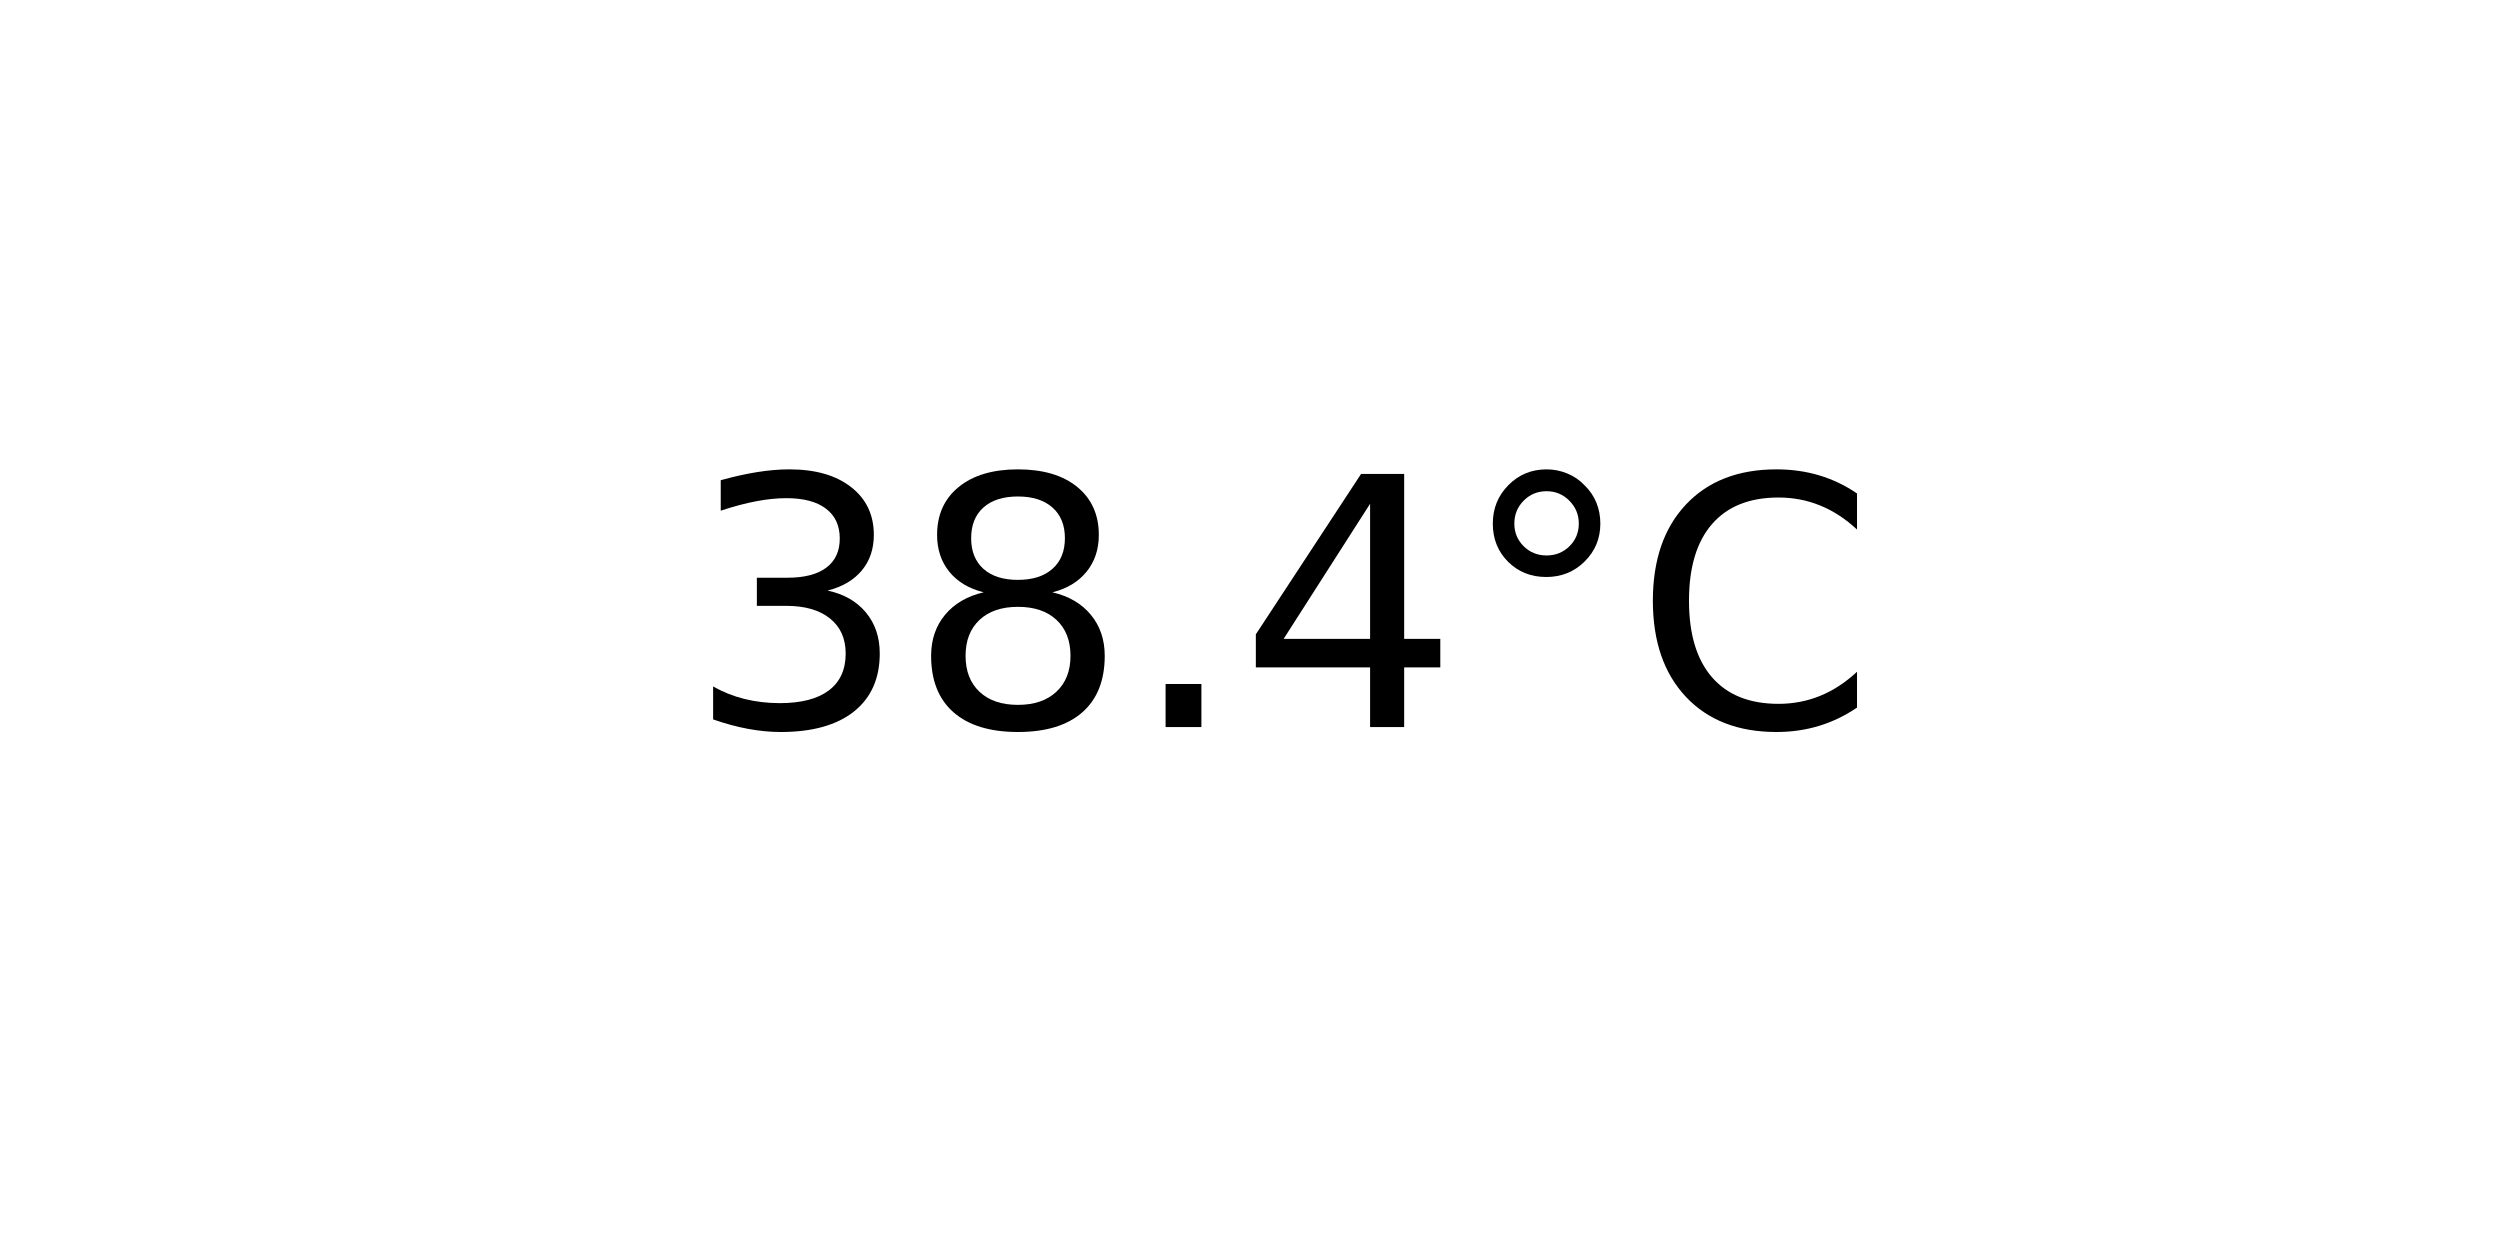
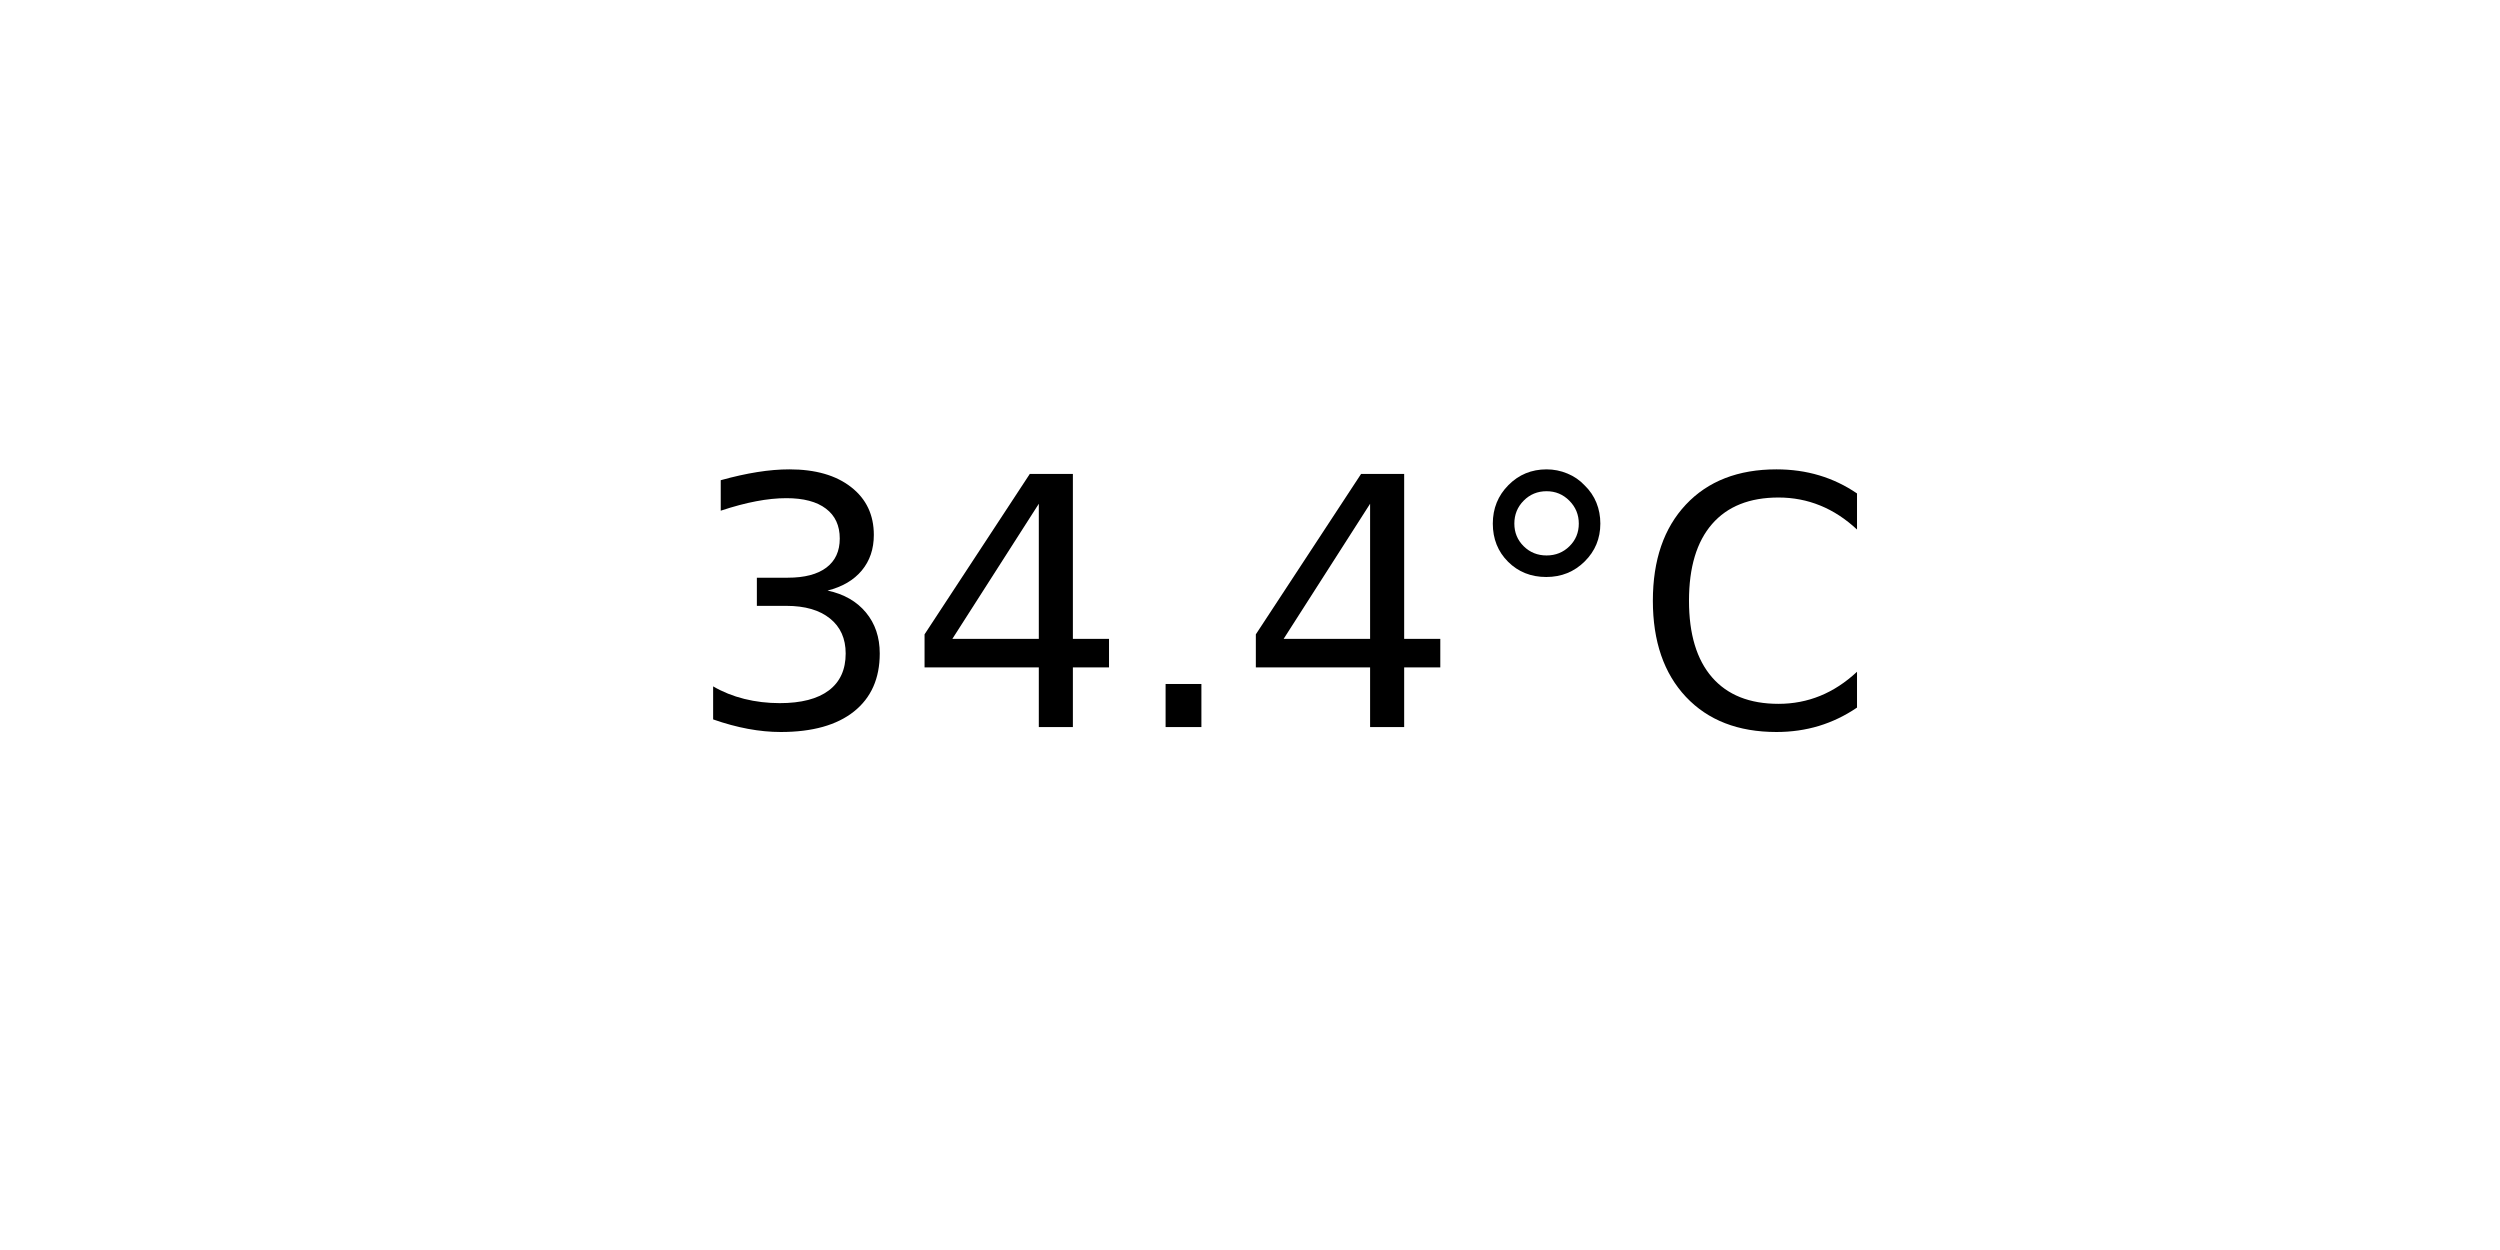
<svg xmlns="http://www.w3.org/2000/svg" xmlns:xlink="http://www.w3.org/1999/xlink" width="72pt" height="36pt" viewBox="0 0 72 36" version="1.1">
  <defs>
    <style type="text/css">*{stroke-linejoin: round; stroke-linecap: butt}</style>
  </defs>
  <g id="figure_1">
    <g id="axes_1">
      <g id="text_1">
        <g transform="translate(19.77578 20.93937) scale(0.1 -0.1)">
          <defs>
            <path id="DejaVuSans-33" d="M 2597 2516  Q 3050 2419 3304 2112  Q 3559 1806 3559 1356  Q 3559 666 3084 287  Q 2609 -91 1734 -91  Q 1441 -91 1130 -33  Q 819 25 488 141  L 488 750  Q 750 597 1062 519  Q 1375 441 1716 441  Q 2309 441 2620 675  Q 2931 909 2931 1356  Q 2931 1769 2642 2001  Q 2353 2234 1838 2234  L 1294 2234  L 1294 2753  L 1863 2753  Q 2328 2753 2575 2939  Q 2822 3125 2822 3475  Q 2822 3834 2567 4026  Q 2313 4219 1838 4219  Q 1578 4219 1281 4162  Q 984 4106 628 3988  L 628 4550  Q 988 4650 1302 4700  Q 1616 4750 1894 4750  Q 2613 4750 3031 4423  Q 3450 4097 3450 3541  Q 3450 3153 3228 2886  Q 3006 2619 2597 2516  z " transform="scale(0.015625)" />
-             <path id="DejaVuSans-38" d="M 2034 2216  Q 1584 2216 1326 1975  Q 1069 1734 1069 1313  Q 1069 891 1326 650  Q 1584 409 2034 409  Q 2484 409 2743 651  Q 3003 894 3003 1313  Q 3003 1734 2745 1975  Q 2488 2216 2034 2216  z M 1403 2484  Q 997 2584 770 2862  Q 544 3141 544 3541  Q 544 4100 942 4425  Q 1341 4750 2034 4750  Q 2731 4750 3128 4425  Q 3525 4100 3525 3541  Q 3525 3141 3298 2862  Q 3072 2584 2669 2484  Q 3125 2378 3379 2068  Q 3634 1759 3634 1313  Q 3634 634 3220 271  Q 2806 -91 2034 -91  Q 1263 -91 848 271  Q 434 634 434 1313  Q 434 1759 690 2068  Q 947 2378 1403 2484  z M 1172 3481  Q 1172 3119 1398 2916  Q 1625 2713 2034 2713  Q 2441 2713 2670 2916  Q 2900 3119 2900 3481  Q 2900 3844 2670 4047  Q 2441 4250 2034 4250  Q 1625 4250 1398 4047  Q 1172 3844 1172 3481  z " transform="scale(0.015625)" />
+             <path id="DejaVuSans-34" d="M 2419 4116  L 825 1625  L 2419 1625  L 2419 4116  z M 2253 4666  L 3047 4666  L 3047 1625  L 3713 1625  L 3713 1100  L 3047 1100  L 3047 0  L 2419 0  L 2419 1100  L 313 1100  L 313 1709  L 2253 4666  z " transform="scale(0.015625)" />
            <path id="DejaVuSans-2e" d="M 684 794  L 1344 794  L 1344 0  L 684 0  L 684 794  z " transform="scale(0.015625)" />
-             <path id="DejaVuSans-34" d="M 2419 4116  L 825 1625  L 2419 1625  L 2419 4116  z M 2253 4666  L 3047 4666  L 3047 1625  L 3713 1625  L 3713 1100  L 3047 1100  L 3047 0  L 2419 0  L 2419 1100  L 313 1100  L 313 1709  L 2253 4666  z " transform="scale(0.015625)" />
            <path id="DejaVuSans-b0" d="M 1600 4347  Q 1350 4347 1178 4173  Q 1006 4000 1006 3750  Q 1006 3503 1178 3333  Q 1350 3163 1600 3163  Q 1850 3163 2022 3333  Q 2194 3503 2194 3750  Q 2194 3997 2020 4172  Q 1847 4347 1600 4347  z M 1600 4750  Q 1800 4750 1984 4673  Q 2169 4597 2303 4453  Q 2447 4313 2519 4134  Q 2591 3956 2591 3750  Q 2591 3338 2302 3052  Q 2013 2766 1594 2766  Q 1172 2766 890 3047  Q 609 3328 609 3750  Q 609 4169 896 4459  Q 1184 4750 1600 4750  z " transform="scale(0.015625)" />
            <path id="DejaVuSans-43" d="M 4122 4306  L 4122 3641  Q 3803 3938 3442 4084  Q 3081 4231 2675 4231  Q 1875 4231 1450 3742  Q 1025 3253 1025 2328  Q 1025 1406 1450 917  Q 1875 428 2675 428  Q 3081 428 3442 575  Q 3803 722 4122 1019  L 4122 359  Q 3791 134 3420 21  Q 3050 -91 2638 -91  Q 1578 -91 968 557  Q 359 1206 359 2328  Q 359 3453 968 4101  Q 1578 4750 2638 4750  Q 3056 4750 3426 4639  Q 3797 4528 4122 4306  z " transform="scale(0.015625)" />
          </defs>
          <use xlink:href="#DejaVuSans-33" />
-           <use xlink:href="#DejaVuSans-38" x="63.623" />
+           <use xlink:href="#DejaVuSans-34" x="63.623" />
          <use xlink:href="#DejaVuSans-2e" x="127.246" />
          <use xlink:href="#DejaVuSans-34" x="159.033" />
          <use xlink:href="#DejaVuSans-b0" x="222.656" />
          <use xlink:href="#DejaVuSans-43" x="272.656" />
        </g>
      </g>
    </g>
  </g>
</svg>
